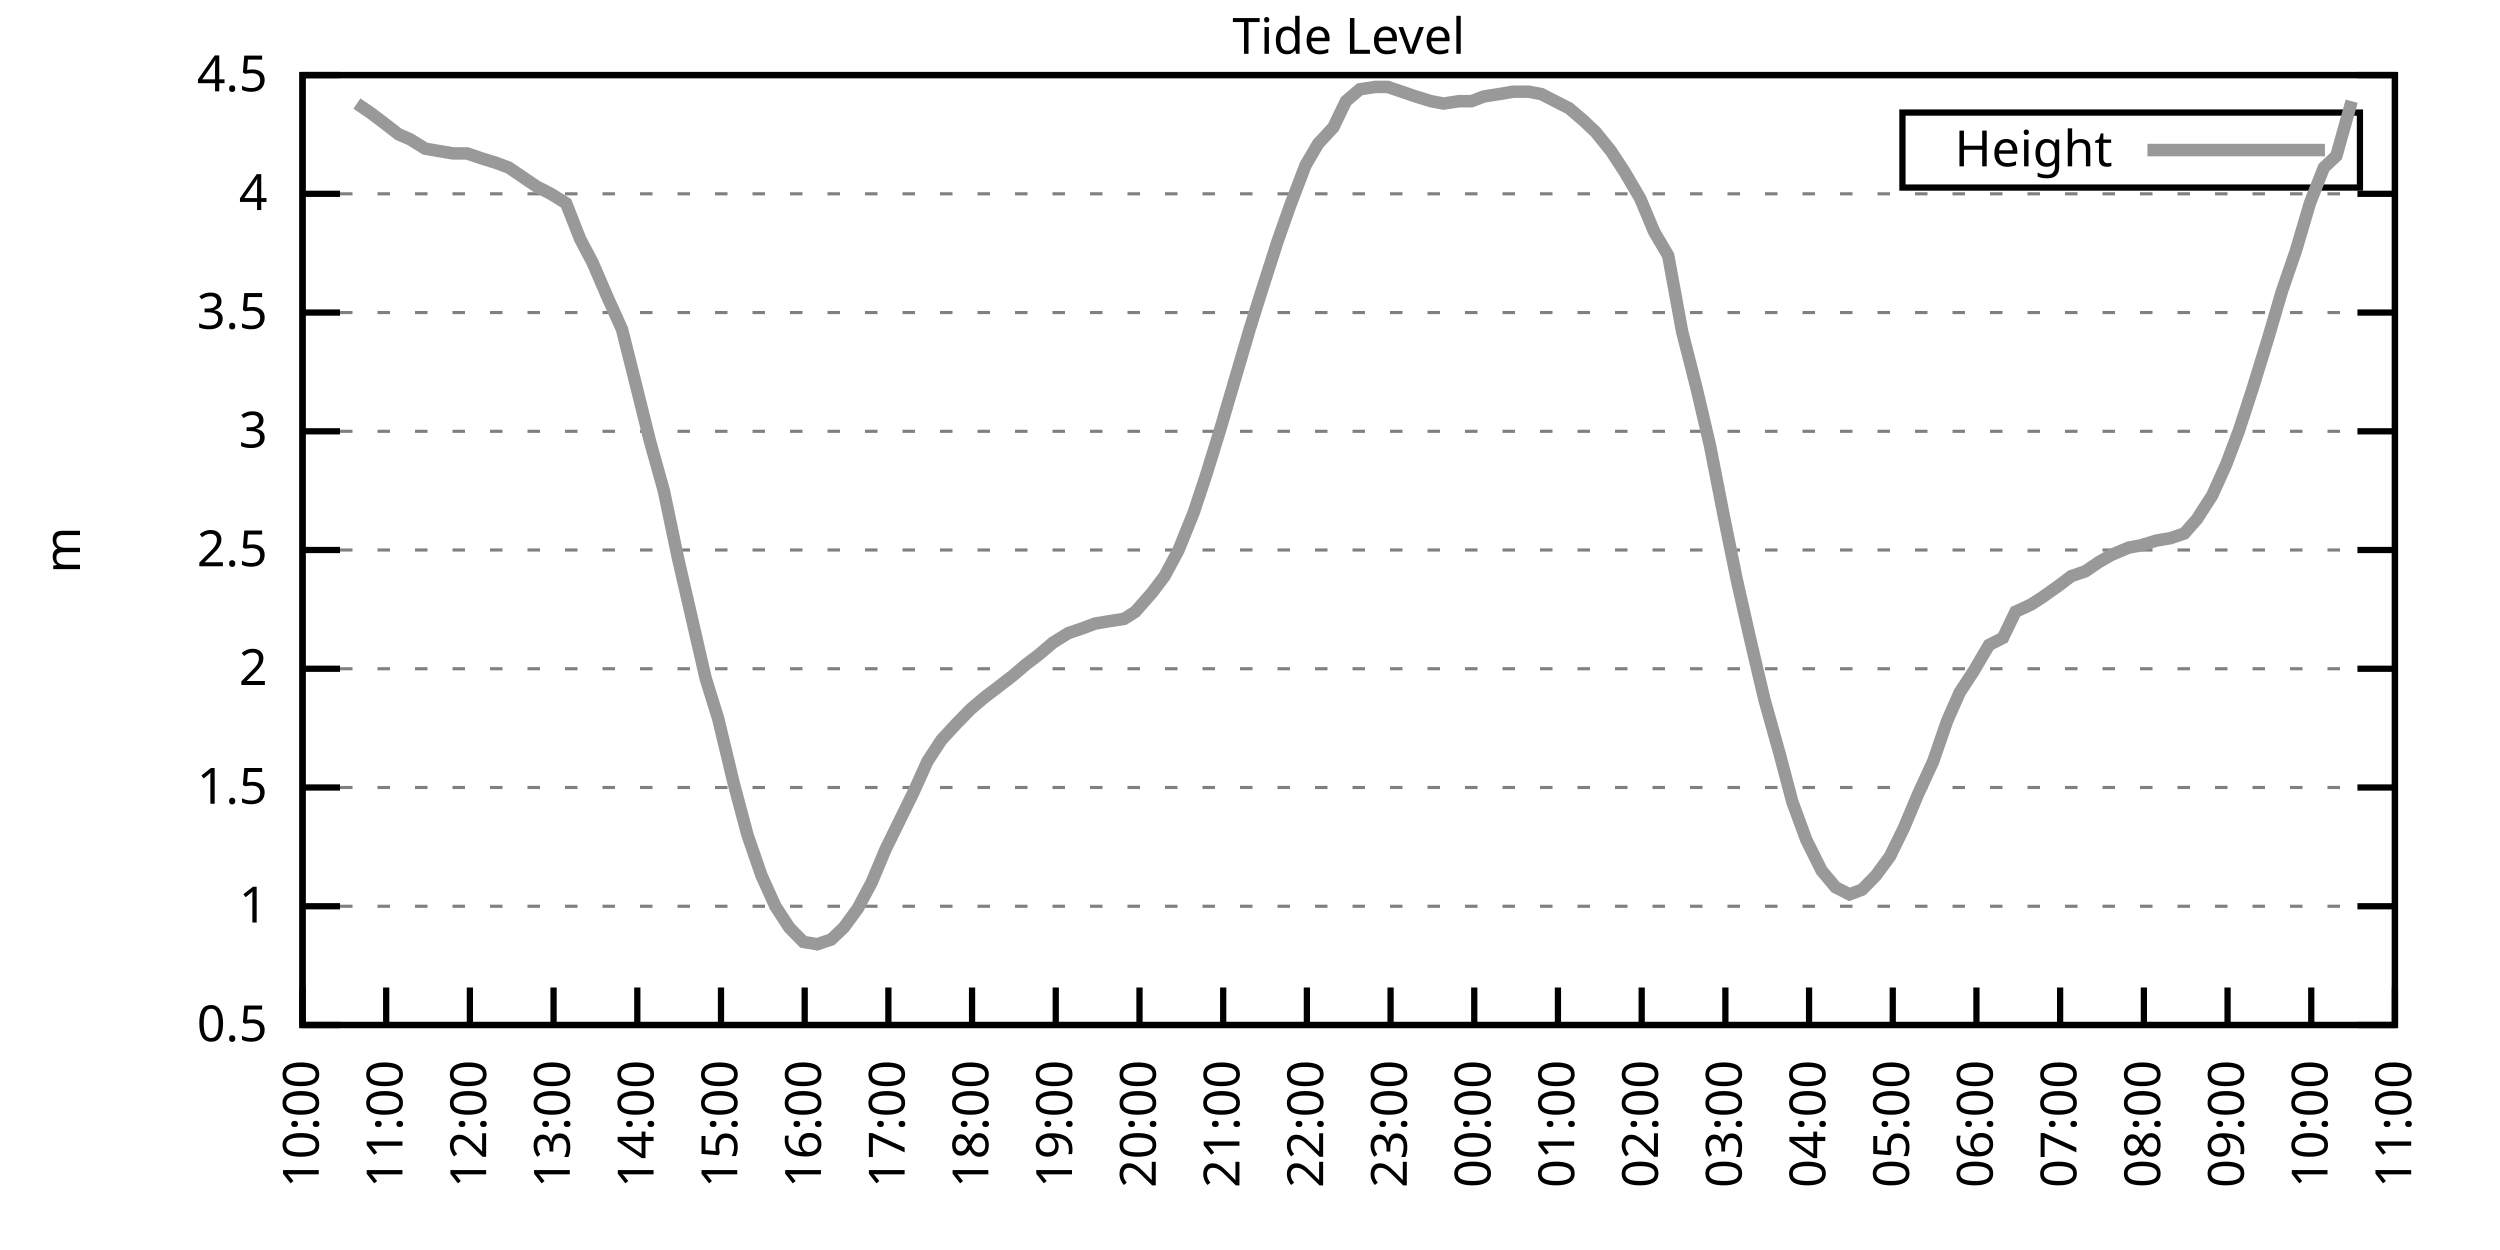
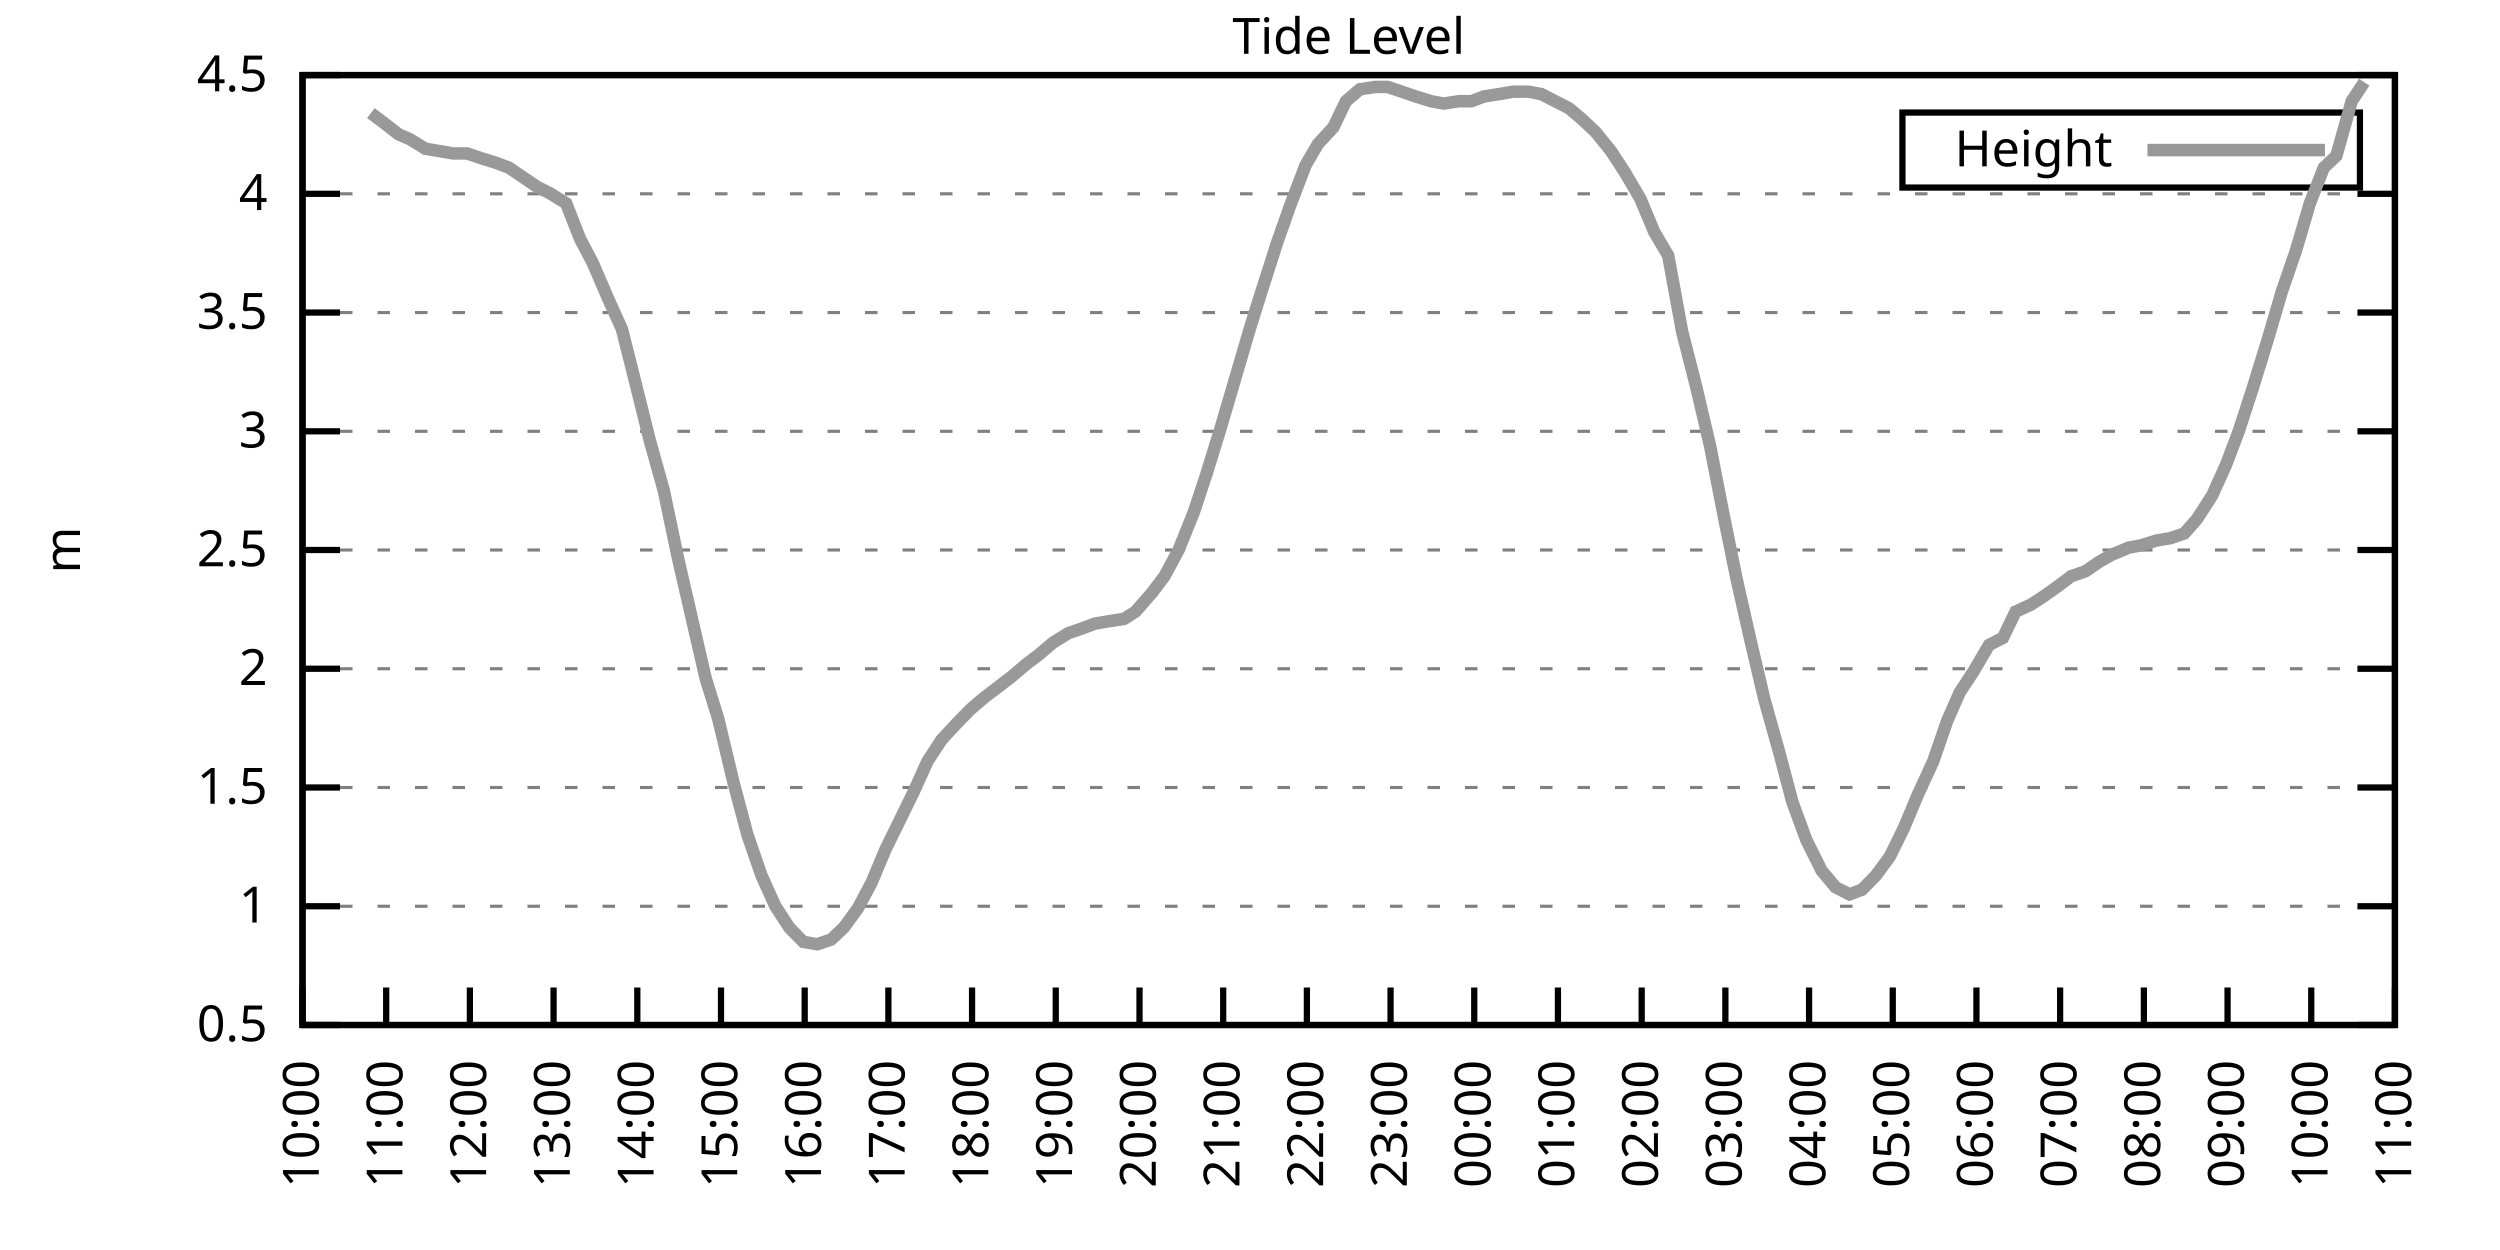
<svg xmlns="http://www.w3.org/2000/svg" xmlns:xlink="http://www.w3.org/1999/xlink" width="400" height="200" viewBox="0 0 400 200">
  <g id="gnuplot_canvas">
    <rect x="0" y="0" width="400" height="200" fill="none" />
    <defs>
      <circle id="gpDot" r="0.5" stroke-width="0.5" stroke="currentColor" />
      <path id="gpPt0" stroke-width="0.333" stroke="currentColor" d="M-1,0 h2 M0,-1 v2" />
      <path id="gpPt1" stroke-width="0.333" stroke="currentColor" d="M-1,-1 L1,1 M1,-1 L-1,1" />
      <path id="gpPt2" stroke-width="0.333" stroke="currentColor" d="M-1,0 L1,0 M0,-1 L0,1 M-1,-1 L1,1 M-1,1 L1,-1" />
      <rect id="gpPt3" stroke-width="0.333" stroke="currentColor" x="-1" y="-1" width="2" height="2" />
      <rect id="gpPt4" stroke-width="0.333" stroke="currentColor" fill="currentColor" x="-1" y="-1" width="2" height="2" />
      <circle id="gpPt5" stroke-width="0.333" stroke="currentColor" cx="0" cy="0" r="1" />
      <use xlink:href="#gpPt5" id="gpPt6" fill="currentColor" stroke="none" />
      <path id="gpPt7" stroke-width="0.333" stroke="currentColor" d="M0,-1.33 L-1.33,0.67 L1.33,0.67 z" />
      <use xlink:href="#gpPt7" id="gpPt8" fill="currentColor" stroke="none" />
      <use xlink:href="#gpPt7" id="gpPt9" stroke="currentColor" transform="rotate(180)" />
      <use xlink:href="#gpPt9" id="gpPt10" fill="currentColor" stroke="none" />
      <use xlink:href="#gpPt3" id="gpPt11" stroke="currentColor" transform="rotate(45)" />
      <use xlink:href="#gpPt11" id="gpPt12" fill="currentColor" stroke="none" />
      <path id="gpPt13" stroke-width="0.333" stroke="currentColor" d="M0,1.330 L1.265,0.411 L0.782,-1.067 L-0.782,-1.076 L-1.265,0.411 z" />
      <use xlink:href="#gpPt13" id="gpPt14" fill="currentColor" stroke="none" />
      <filter id="textbox" filterUnits="objectBoundingBox" x="0" y="0" height="1" width="1">
        <feFlood flood-color="white" flood-opacity="1" result="bgnd" />
        <feComposite in="SourceGraphic" in2="bgnd" operator="atop" />
      </filter>
      <filter id="greybox" filterUnits="objectBoundingBox" x="0" y="0" height="1" width="1">
        <feFlood flood-color="lightgrey" flood-opacity="1" result="grey" />
        <feComposite in="SourceGraphic" in2="grey" operator="atop" />
      </filter>
    </defs>
    <g fill="none" color="white" stroke="currentColor" stroke-width="1.00" stroke-linecap="butt" stroke-linejoin="miter">
</g>
    <g fill="none" color="black" stroke="currentColor" stroke-width="1.00" stroke-linecap="butt" stroke-linejoin="miter">
      <g stroke="none" shape-rendering="crispEdges">
        <polygon fill="rgb(255, 255, 255)" points="48.40,164.00 383.18,164.00 383.18,12.02 48.40,12.02 " />
      </g>
    </g>
    <g fill="none" color="black" stroke="currentColor" stroke-width="1.00" stroke-linecap="butt" stroke-linejoin="miter">
</g>
    <g fill="none" color="black" stroke="black" stroke-width="0.50" stroke-linecap="butt" stroke-linejoin="miter">
</g>
    <g fill="none" color="gray" stroke="currentColor" stroke-width="0.50" stroke-linecap="butt" stroke-linejoin="miter">
      <path stroke="gray" stroke-dasharray="2,4" class="gridline" d="M48.40,164.00 L383.19,164.00  " />
    </g>
    <g fill="none" color="gray" stroke="gray" stroke-width="1.00" stroke-linecap="butt" stroke-linejoin="miter">
</g>
    <g fill="none" color="black" stroke="currentColor" stroke-width="1.00" stroke-linecap="butt" stroke-linejoin="miter">
      <path stroke="black" d="M48.40,164.00 L54.40,164.00 M383.19,164.00 L377.19,164.00  " />
      <g transform="translate(42.80,166.60)" stroke="none" fill="black" font-family="Sans" font-size="8.00" text-anchor="end">
        <text>
          <tspan font-family="Sans"> 0.5</tspan>
        </text>
      </g>
    </g>
    <g fill="none" color="black" stroke="currentColor" stroke-width="1.00" stroke-linecap="butt" stroke-linejoin="miter">
</g>
    <g fill="none" color="black" stroke="black" stroke-width="0.50" stroke-linecap="butt" stroke-linejoin="miter">
</g>
    <g fill="none" color="gray" stroke="currentColor" stroke-width="0.50" stroke-linecap="butt" stroke-linejoin="miter">
      <path stroke="gray" stroke-dasharray="2,4" class="gridline" d="M48.40,145.00 L383.19,145.00  " />
    </g>
    <g fill="none" color="gray" stroke="gray" stroke-width="1.00" stroke-linecap="butt" stroke-linejoin="miter">
</g>
    <g fill="none" color="black" stroke="currentColor" stroke-width="1.00" stroke-linecap="butt" stroke-linejoin="miter">
      <path stroke="black" d="M48.40,145.00 L54.40,145.00 M383.19,145.00 L377.19,145.00  " />
      <g transform="translate(42.80,147.60)" stroke="none" fill="black" font-family="Sans" font-size="8.00" text-anchor="end">
        <text>
          <tspan font-family="Sans"> 1</tspan>
        </text>
      </g>
    </g>
    <g fill="none" color="black" stroke="currentColor" stroke-width="1.00" stroke-linecap="butt" stroke-linejoin="miter">
</g>
    <g fill="none" color="black" stroke="black" stroke-width="0.50" stroke-linecap="butt" stroke-linejoin="miter">
</g>
    <g fill="none" color="gray" stroke="currentColor" stroke-width="0.50" stroke-linecap="butt" stroke-linejoin="miter">
      <path stroke="gray" stroke-dasharray="2,4" class="gridline" d="M48.40,126.00 L383.19,126.00  " />
    </g>
    <g fill="none" color="gray" stroke="gray" stroke-width="1.00" stroke-linecap="butt" stroke-linejoin="miter">
</g>
    <g fill="none" color="black" stroke="currentColor" stroke-width="1.00" stroke-linecap="butt" stroke-linejoin="miter">
      <path stroke="black" d="M48.40,126.00 L54.40,126.00 M383.19,126.00 L377.19,126.00  " />
      <g transform="translate(42.80,128.60)" stroke="none" fill="black" font-family="Sans" font-size="8.00" text-anchor="end">
        <text>
          <tspan font-family="Sans"> 1.5</tspan>
        </text>
      </g>
    </g>
    <g fill="none" color="black" stroke="currentColor" stroke-width="1.00" stroke-linecap="butt" stroke-linejoin="miter">
</g>
    <g fill="none" color="black" stroke="black" stroke-width="0.50" stroke-linecap="butt" stroke-linejoin="miter">
</g>
    <g fill="none" color="gray" stroke="currentColor" stroke-width="0.50" stroke-linecap="butt" stroke-linejoin="miter">
      <path stroke="gray" stroke-dasharray="2,4" class="gridline" d="M48.40,107.00 L383.19,107.00  " />
    </g>
    <g fill="none" color="gray" stroke="gray" stroke-width="1.00" stroke-linecap="butt" stroke-linejoin="miter">
</g>
    <g fill="none" color="black" stroke="currentColor" stroke-width="1.00" stroke-linecap="butt" stroke-linejoin="miter">
      <path stroke="black" d="M48.40,107.00 L54.40,107.00 M383.19,107.00 L377.19,107.00  " />
      <g transform="translate(42.80,109.60)" stroke="none" fill="black" font-family="Sans" font-size="8.00" text-anchor="end">
        <text>
          <tspan font-family="Sans"> 2</tspan>
        </text>
      </g>
    </g>
    <g fill="none" color="black" stroke="currentColor" stroke-width="1.00" stroke-linecap="butt" stroke-linejoin="miter">
</g>
    <g fill="none" color="black" stroke="black" stroke-width="0.50" stroke-linecap="butt" stroke-linejoin="miter">
</g>
    <g fill="none" color="gray" stroke="currentColor" stroke-width="0.50" stroke-linecap="butt" stroke-linejoin="miter">
      <path stroke="gray" stroke-dasharray="2,4" class="gridline" d="M48.40,88.00 L383.19,88.00  " />
    </g>
    <g fill="none" color="gray" stroke="gray" stroke-width="1.00" stroke-linecap="butt" stroke-linejoin="miter">
</g>
    <g fill="none" color="black" stroke="currentColor" stroke-width="1.00" stroke-linecap="butt" stroke-linejoin="miter">
      <path stroke="black" d="M48.40,88.00 L54.40,88.00 M383.19,88.00 L377.19,88.00  " />
      <g transform="translate(42.80,90.60)" stroke="none" fill="black" font-family="Sans" font-size="8.00" text-anchor="end">
        <text>
          <tspan font-family="Sans"> 2.5</tspan>
        </text>
      </g>
    </g>
    <g fill="none" color="black" stroke="currentColor" stroke-width="1.00" stroke-linecap="butt" stroke-linejoin="miter">
</g>
    <g fill="none" color="black" stroke="black" stroke-width="0.50" stroke-linecap="butt" stroke-linejoin="miter">
</g>
    <g fill="none" color="gray" stroke="currentColor" stroke-width="0.50" stroke-linecap="butt" stroke-linejoin="miter">
      <path stroke="gray" stroke-dasharray="2,4" class="gridline" d="M48.40,69.01 L383.19,69.01  " />
    </g>
    <g fill="none" color="gray" stroke="gray" stroke-width="1.00" stroke-linecap="butt" stroke-linejoin="miter">
</g>
    <g fill="none" color="black" stroke="currentColor" stroke-width="1.00" stroke-linecap="butt" stroke-linejoin="miter">
      <path stroke="black" d="M48.40,69.01 L54.40,69.01 M383.19,69.01 L377.19,69.01  " />
      <g transform="translate(42.80,71.61)" stroke="none" fill="black" font-family="Sans" font-size="8.00" text-anchor="end">
        <text>
          <tspan font-family="Sans"> 3</tspan>
        </text>
      </g>
    </g>
    <g fill="none" color="black" stroke="currentColor" stroke-width="1.00" stroke-linecap="butt" stroke-linejoin="miter">
</g>
    <g fill="none" color="black" stroke="black" stroke-width="0.50" stroke-linecap="butt" stroke-linejoin="miter">
</g>
    <g fill="none" color="gray" stroke="currentColor" stroke-width="0.50" stroke-linecap="butt" stroke-linejoin="miter">
      <path stroke="gray" stroke-dasharray="2,4" class="gridline" d="M48.40,50.01 L383.19,50.01  " />
    </g>
    <g fill="none" color="gray" stroke="gray" stroke-width="1.00" stroke-linecap="butt" stroke-linejoin="miter">
</g>
    <g fill="none" color="black" stroke="currentColor" stroke-width="1.00" stroke-linecap="butt" stroke-linejoin="miter">
      <path stroke="black" d="M48.40,50.01 L54.40,50.01 M383.19,50.01 L377.19,50.01  " />
      <g transform="translate(42.80,52.61)" stroke="none" fill="black" font-family="Sans" font-size="8.00" text-anchor="end">
        <text>
          <tspan font-family="Sans"> 3.5</tspan>
        </text>
      </g>
    </g>
    <g fill="none" color="black" stroke="currentColor" stroke-width="1.00" stroke-linecap="butt" stroke-linejoin="miter">
</g>
    <g fill="none" color="black" stroke="black" stroke-width="0.50" stroke-linecap="butt" stroke-linejoin="miter">
</g>
    <g fill="none" color="gray" stroke="currentColor" stroke-width="0.50" stroke-linecap="butt" stroke-linejoin="miter">
      <path stroke="gray" stroke-dasharray="2,4" class="gridline" d="M48.40,31.01 L383.19,31.01  " />
    </g>
    <g fill="none" color="gray" stroke="gray" stroke-width="1.00" stroke-linecap="butt" stroke-linejoin="miter">
</g>
    <g fill="none" color="black" stroke="currentColor" stroke-width="1.00" stroke-linecap="butt" stroke-linejoin="miter">
      <path stroke="black" d="M48.40,31.01 L54.40,31.01 M383.19,31.01 L377.19,31.01  " />
      <g transform="translate(42.80,33.61)" stroke="none" fill="black" font-family="Sans" font-size="8.00" text-anchor="end">
        <text>
          <tspan font-family="Sans"> 4</tspan>
        </text>
      </g>
    </g>
    <g fill="none" color="black" stroke="currentColor" stroke-width="1.00" stroke-linecap="butt" stroke-linejoin="miter">
</g>
    <g fill="none" color="black" stroke="black" stroke-width="0.50" stroke-linecap="butt" stroke-linejoin="miter">
</g>
    <g fill="none" color="gray" stroke="currentColor" stroke-width="0.50" stroke-linecap="butt" stroke-linejoin="miter">
      <path stroke="gray" stroke-dasharray="2,4" class="gridline" d="M48.40,12.01 L383.19,12.01  " />
    </g>
    <g fill="none" color="gray" stroke="gray" stroke-width="1.00" stroke-linecap="butt" stroke-linejoin="miter">
</g>
    <g fill="none" color="black" stroke="currentColor" stroke-width="1.00" stroke-linecap="butt" stroke-linejoin="miter">
      <path stroke="black" d="M48.40,12.01 L54.40,12.01 M383.19,12.01 L377.19,12.01  " />
      <g transform="translate(42.80,14.61)" stroke="none" fill="black" font-family="Sans" font-size="8.00" text-anchor="end">
        <text>
          <tspan font-family="Sans"> 4.5</tspan>
        </text>
      </g>
    </g>
    <g fill="none" color="black" stroke="currentColor" stroke-width="1.00" stroke-linecap="butt" stroke-linejoin="miter">
      <path stroke="black" d="M48.40,164.00 L48.40,158.00  " />
      <g transform="translate(51.00,169.60) rotate(270.00)" stroke="none" fill="black" font-family="Sans" font-size="8.00" text-anchor="end">
        <text>
          <tspan font-family="Sans">10:00</tspan>
        </text>
      </g>
    </g>
    <g fill="none" color="black" stroke="currentColor" stroke-width="1.00" stroke-linecap="butt" stroke-linejoin="miter">
      <path stroke="black" d="M61.79,164.00 L61.79,158.00  " />
      <g transform="translate(64.39,169.60) rotate(270.00)" stroke="none" fill="black" font-family="Sans" font-size="8.00" text-anchor="end">
        <text>
          <tspan font-family="Sans">11:00</tspan>
        </text>
      </g>
    </g>
    <g fill="none" color="black" stroke="currentColor" stroke-width="1.00" stroke-linecap="butt" stroke-linejoin="miter">
      <path stroke="black" d="M75.18,164.00 L75.18,158.00  " />
      <g transform="translate(77.78,169.60) rotate(270.00)" stroke="none" fill="black" font-family="Sans" font-size="8.00" text-anchor="end">
        <text>
          <tspan font-family="Sans">12:00</tspan>
        </text>
      </g>
    </g>
    <g fill="none" color="black" stroke="currentColor" stroke-width="1.00" stroke-linecap="butt" stroke-linejoin="miter">
      <path stroke="black" d="M88.57,164.00 L88.57,158.00  " />
      <g transform="translate(91.17,169.60) rotate(270.00)" stroke="none" fill="black" font-family="Sans" font-size="8.00" text-anchor="end">
        <text>
          <tspan font-family="Sans">13:00</tspan>
        </text>
      </g>
    </g>
    <g fill="none" color="black" stroke="currentColor" stroke-width="1.00" stroke-linecap="butt" stroke-linejoin="miter">
      <path stroke="black" d="M101.97,164.00 L101.97,158.00  " />
      <g transform="translate(104.57,169.60) rotate(270.00)" stroke="none" fill="black" font-family="Sans" font-size="8.00" text-anchor="end">
        <text>
          <tspan font-family="Sans">14:00</tspan>
        </text>
      </g>
    </g>
    <g fill="none" color="black" stroke="currentColor" stroke-width="1.00" stroke-linecap="butt" stroke-linejoin="miter">
      <path stroke="black" d="M115.36,164.00 L115.36,158.00  " />
      <g transform="translate(117.96,169.60) rotate(270.00)" stroke="none" fill="black" font-family="Sans" font-size="8.00" text-anchor="end">
        <text>
          <tspan font-family="Sans">15:00</tspan>
        </text>
      </g>
    </g>
    <g fill="none" color="black" stroke="currentColor" stroke-width="1.00" stroke-linecap="butt" stroke-linejoin="miter">
      <path stroke="black" d="M128.75,164.00 L128.75,158.00  " />
      <g transform="translate(131.35,169.60) rotate(270.00)" stroke="none" fill="black" font-family="Sans" font-size="8.00" text-anchor="end">
        <text>
          <tspan font-family="Sans">16:00</tspan>
        </text>
      </g>
    </g>
    <g fill="none" color="black" stroke="currentColor" stroke-width="1.00" stroke-linecap="butt" stroke-linejoin="miter">
      <path stroke="black" d="M142.14,164.00 L142.14,158.00  " />
      <g transform="translate(144.74,169.60) rotate(270.00)" stroke="none" fill="black" font-family="Sans" font-size="8.00" text-anchor="end">
        <text>
          <tspan font-family="Sans">17:00</tspan>
        </text>
      </g>
    </g>
    <g fill="none" color="black" stroke="currentColor" stroke-width="1.00" stroke-linecap="butt" stroke-linejoin="miter">
      <path stroke="black" d="M155.53,164.00 L155.53,158.00  " />
      <g transform="translate(158.13,169.60) rotate(270.00)" stroke="none" fill="black" font-family="Sans" font-size="8.00" text-anchor="end">
        <text>
          <tspan font-family="Sans">18:00</tspan>
        </text>
      </g>
    </g>
    <g fill="none" color="black" stroke="currentColor" stroke-width="1.00" stroke-linecap="butt" stroke-linejoin="miter">
      <path stroke="black" d="M168.92,164.00 L168.92,158.00  " />
      <g transform="translate(171.52,169.60) rotate(270.00)" stroke="none" fill="black" font-family="Sans" font-size="8.00" text-anchor="end">
        <text>
          <tspan font-family="Sans">19:00</tspan>
        </text>
      </g>
    </g>
    <g fill="none" color="black" stroke="currentColor" stroke-width="1.00" stroke-linecap="butt" stroke-linejoin="miter">
      <path stroke="black" d="M182.32,164.00 L182.32,158.00  " />
      <g transform="translate(184.92,169.60) rotate(270.00)" stroke="none" fill="black" font-family="Sans" font-size="8.00" text-anchor="end">
        <text>
          <tspan font-family="Sans">20:00</tspan>
        </text>
      </g>
    </g>
    <g fill="none" color="black" stroke="currentColor" stroke-width="1.00" stroke-linecap="butt" stroke-linejoin="miter">
      <path stroke="black" d="M195.71,164.00 L195.71,158.00  " />
      <g transform="translate(198.31,169.60) rotate(270.00)" stroke="none" fill="black" font-family="Sans" font-size="8.00" text-anchor="end">
        <text>
          <tspan font-family="Sans">21:00</tspan>
        </text>
      </g>
    </g>
    <g fill="none" color="black" stroke="currentColor" stroke-width="1.00" stroke-linecap="butt" stroke-linejoin="miter">
      <path stroke="black" d="M209.10,164.00 L209.10,158.00  " />
      <g transform="translate(211.70,169.60) rotate(270.00)" stroke="none" fill="black" font-family="Sans" font-size="8.00" text-anchor="end">
        <text>
          <tspan font-family="Sans">22:00</tspan>
        </text>
      </g>
    </g>
    <g fill="none" color="black" stroke="currentColor" stroke-width="1.00" stroke-linecap="butt" stroke-linejoin="miter">
      <path stroke="black" d="M222.49,164.00 L222.49,158.00  " />
      <g transform="translate(225.09,169.60) rotate(270.00)" stroke="none" fill="black" font-family="Sans" font-size="8.00" text-anchor="end">
        <text>
          <tspan font-family="Sans">23:00</tspan>
        </text>
      </g>
    </g>
    <g fill="none" color="black" stroke="currentColor" stroke-width="1.00" stroke-linecap="butt" stroke-linejoin="miter">
      <path stroke="black" d="M235.88,164.00 L235.88,158.00  " />
      <g transform="translate(238.48,169.60) rotate(270.00)" stroke="none" fill="black" font-family="Sans" font-size="8.00" text-anchor="end">
        <text>
          <tspan font-family="Sans">00:00</tspan>
        </text>
      </g>
    </g>
    <g fill="none" color="black" stroke="currentColor" stroke-width="1.00" stroke-linecap="butt" stroke-linejoin="miter">
      <path stroke="black" d="M249.27,164.00 L249.27,158.00  " />
      <g transform="translate(251.87,169.60) rotate(270.00)" stroke="none" fill="black" font-family="Sans" font-size="8.00" text-anchor="end">
        <text>
          <tspan font-family="Sans">01:00</tspan>
        </text>
      </g>
    </g>
    <g fill="none" color="black" stroke="currentColor" stroke-width="1.00" stroke-linecap="butt" stroke-linejoin="miter">
      <path stroke="black" d="M262.67,164.00 L262.67,158.00  " />
      <g transform="translate(265.27,169.60) rotate(270.00)" stroke="none" fill="black" font-family="Sans" font-size="8.00" text-anchor="end">
        <text>
          <tspan font-family="Sans">02:00</tspan>
        </text>
      </g>
    </g>
    <g fill="none" color="black" stroke="currentColor" stroke-width="1.00" stroke-linecap="butt" stroke-linejoin="miter">
      <path stroke="black" d="M276.06,164.00 L276.06,158.00  " />
      <g transform="translate(278.66,169.60) rotate(270.00)" stroke="none" fill="black" font-family="Sans" font-size="8.00" text-anchor="end">
        <text>
          <tspan font-family="Sans">03:00</tspan>
        </text>
      </g>
    </g>
    <g fill="none" color="black" stroke="currentColor" stroke-width="1.00" stroke-linecap="butt" stroke-linejoin="miter">
      <path stroke="black" d="M289.45,164.00 L289.45,158.00  " />
      <g transform="translate(292.05,169.60) rotate(270.00)" stroke="none" fill="black" font-family="Sans" font-size="8.00" text-anchor="end">
        <text>
          <tspan font-family="Sans">04:00</tspan>
        </text>
      </g>
    </g>
    <g fill="none" color="black" stroke="currentColor" stroke-width="1.00" stroke-linecap="butt" stroke-linejoin="miter">
      <path stroke="black" d="M302.84,164.00 L302.84,158.00  " />
      <g transform="translate(305.44,169.60) rotate(270.00)" stroke="none" fill="black" font-family="Sans" font-size="8.00" text-anchor="end">
        <text>
          <tspan font-family="Sans">05:00</tspan>
        </text>
      </g>
    </g>
    <g fill="none" color="black" stroke="currentColor" stroke-width="1.00" stroke-linecap="butt" stroke-linejoin="miter">
      <path stroke="black" d="M316.23,164.00 L316.23,158.00  " />
      <g transform="translate(318.83,169.60) rotate(270.00)" stroke="none" fill="black" font-family="Sans" font-size="8.00" text-anchor="end">
        <text>
          <tspan font-family="Sans">06:00</tspan>
        </text>
      </g>
    </g>
    <g fill="none" color="black" stroke="currentColor" stroke-width="1.00" stroke-linecap="butt" stroke-linejoin="miter">
      <path stroke="black" d="M329.62,164.00 L329.62,158.00  " />
      <g transform="translate(332.22,169.60) rotate(270.00)" stroke="none" fill="black" font-family="Sans" font-size="8.00" text-anchor="end">
        <text>
          <tspan font-family="Sans">07:00</tspan>
        </text>
      </g>
    </g>
    <g fill="none" color="black" stroke="currentColor" stroke-width="1.00" stroke-linecap="butt" stroke-linejoin="miter">
      <path stroke="black" d="M343.02,164.00 L343.02,158.00  " />
      <g transform="translate(345.62,169.60) rotate(270.00)" stroke="none" fill="black" font-family="Sans" font-size="8.00" text-anchor="end">
        <text>
          <tspan font-family="Sans">08:00</tspan>
        </text>
      </g>
    </g>
    <g fill="none" color="black" stroke="currentColor" stroke-width="1.00" stroke-linecap="butt" stroke-linejoin="miter">
      <path stroke="black" d="M356.41,164.00 L356.41,158.00  " />
      <g transform="translate(359.01,169.60) rotate(270.00)" stroke="none" fill="black" font-family="Sans" font-size="8.00" text-anchor="end">
        <text>
          <tspan font-family="Sans">09:00</tspan>
        </text>
      </g>
    </g>
    <g fill="none" color="black" stroke="currentColor" stroke-width="1.00" stroke-linecap="butt" stroke-linejoin="miter">
      <path stroke="black" d="M369.80,164.00 L369.80,158.00  " />
      <g transform="translate(372.40,169.60) rotate(270.00)" stroke="none" fill="black" font-family="Sans" font-size="8.00" text-anchor="end">
        <text>
          <tspan font-family="Sans">10:00</tspan>
        </text>
      </g>
    </g>
    <g fill="none" color="black" stroke="currentColor" stroke-width="1.00" stroke-linecap="butt" stroke-linejoin="miter">
      <path stroke="black" d="M383.19,164.00 L383.19,158.00  " />
      <g transform="translate(385.79,169.60) rotate(270.00)" stroke="none" fill="black" font-family="Sans" font-size="8.00" text-anchor="end">
        <text>
          <tspan font-family="Sans">11:00</tspan>
        </text>
      </g>
    </g>
    <g fill="none" color="black" stroke="currentColor" stroke-width="1.00" stroke-linecap="butt" stroke-linejoin="miter">
</g>
    <g fill="none" color="black" stroke="currentColor" stroke-width="1.00" stroke-linecap="butt" stroke-linejoin="miter">
      <path stroke="black" d="M48.40,12.01 L48.40,164.00 L383.19,164.00 L383.19,12.01 L48.40,12.01 Z  " />
    </g>
    <g fill="none" color="black" stroke="currentColor" stroke-width="1.00" stroke-linecap="butt" stroke-linejoin="miter">
</g>
    <g fill="none" color="black" stroke="currentColor" stroke-width="1.00" stroke-linecap="butt" stroke-linejoin="miter">
      <path stroke="black" d="M304.39,30.01 L304.39,18.01 L377.59,18.01 L377.59,30.01 L304.39,30.01 Z  " />
    </g>
    <g id="Tide_level_plot_1">
      <g fill="none" color="white" stroke="black" stroke-width="2.00" stroke-linecap="butt" stroke-linejoin="miter">
</g>
      <g fill="none" color="black" stroke="currentColor" stroke-width="2.00" stroke-linecap="butt" stroke-linejoin="miter">
        <g transform="translate(337.99,26.61)" stroke="none" fill="black" font-family="Sans" font-size="8.00" text-anchor="end">
          <text>
            <tspan font-family="Sans">Height</tspan>
          </text>
        </g>
      </g>
      <g fill="none" color="black" stroke="currentColor" stroke-width="2.00" stroke-linecap="butt" stroke-linejoin="miter">
-         <path stroke="rgb(153, 153, 153)" d="M343.59,24.01 L371.99,24.01 M57.10,16.57 L59.34,18.09 L61.35,19.61 L63.80,21.51 L65.59,22.27 L68.04,23.79   L70.27,24.17 L72.50,24.55 L74.74,24.55 L76.97,25.31 L79.42,26.07 L81.43,26.83 L83.66,28.35 L85.90,29.87   L88.13,31.01 L90.58,32.53 L92.82,38.23 L94.82,42.03 L97.28,47.73 L99.51,52.67 L101.52,60.65 L103.98,70.53   L106.21,78.51 L108.44,89.14 L112.90,108.52 L114.91,114.98 L117.37,125.24 L119.60,133.60 L121.83,140.06 L124.06,145.00   L126.29,148.42 L128.53,150.70 L130.76,151.08 L132.99,150.32 L135.00,148.42 L137.23,145.38 L139.46,141.20 L141.69,135.88   L143.93,131.32 L146.16,126.76 L148.39,121.82 L150.62,118.40 L153.08,115.74 L155.31,113.46 L157.54,111.56 L159.55,110.04   L162.01,108.14 L164.24,106.24 L166.25,104.72 L168.48,102.82 L170.93,101.30 L173.17,100.54 L175.17,99.78 L177.41,99.40   L179.86,99.02 L181.65,97.88 L184.32,94.84 L186.33,92.18 L188.57,88.00 L191.02,81.93 L193.03,75.85 L195.26,68.63   L197.27,61.79 L199.95,52.67 L201.73,46.97 L204.41,38.61 L206.42,32.91 L208.88,26.45 L210.88,23.03 L213.34,20.37   L215.35,16.19 L217.58,14.29 L220.04,13.91 L222.04,13.91 L224.28,14.67 L226.51,15.43 L228.96,16.19 L230.97,16.57   L233.43,16.19 L235.44,16.19 L237.44,15.43 L239.90,15.05 L242.13,14.67 L244.59,14.67 L246.60,15.05 L248.83,16.19   L251.06,17.33 L253.29,19.23 L255.30,21.13 L257.76,24.17 L259.99,27.59 L262.44,31.77 L264.67,37.09 L266.91,40.89   L269.14,53.05 L271.37,61.79 L273.60,71.29 L275.83,82.69 L277.84,92.56 L280.07,102.44 L282.31,111.94 L284.76,120.68   L286.77,128.28 L289.00,134.36 L291.46,139.30 L293.69,141.96 L295.92,143.10 L297.93,142.34 L300.16,140.06 L302.39,137.02   L304.63,132.46 L306.86,127.14 L309.31,121.82 L311.54,115.36 L313.55,110.80 L315.79,107.38 L318.24,103.20 L320.47,102.06   L322.48,97.88 L324.94,96.74 L326.72,95.60 L329.40,93.70 L331.41,92.18 L333.64,91.42 L335.87,89.90 L337.88,88.76   L340.56,87.63 L342.57,87.25 L345.02,86.49 L347.26,86.11 L349.49,85.35 L351.50,83.07 L353.95,79.27 L356.18,74.33   L358.19,69.01 L360.42,62.17 L362.88,54.19 L365.11,46.59 L367.34,40.13 L369.58,32.53 L371.81,26.83 L373.82,24.93   L376.27,16.19  " />
+         <path stroke="rgb(153, 153, 153)" d="M343.59,24.01 L371.99,24.01 M59.34,18.09 L61.35,19.61 L63.80,21.51 L65.59,22.27 L68.04,23.79 L70.27,24.17   L72.50,24.55 L74.74,24.55 L76.97,25.31 L79.42,26.07 L81.43,26.83 L83.66,28.35 L85.90,29.87 L88.13,31.01   L90.58,32.53 L92.82,38.23 L94.82,42.03 L97.28,47.73 L99.51,52.67 L101.52,60.65 L103.98,70.53 L106.21,78.51   L108.44,89.14 L112.90,108.52 L114.91,114.98 L117.37,125.24 L119.60,133.60 L121.83,140.06 L124.06,145.00 L126.29,148.42   L128.53,150.70 L130.76,151.08 L132.99,150.32 L135.00,148.42 L137.23,145.38 L139.46,141.20 L141.69,135.88 L143.93,131.32   L146.16,126.76 L148.39,121.82 L150.62,118.40 L153.08,115.74 L155.31,113.46 L157.54,111.56 L159.55,110.04 L162.01,108.14   L164.24,106.24 L166.25,104.72 L168.48,102.82 L170.93,101.30 L173.17,100.54 L175.17,99.78 L177.41,99.40 L179.86,99.02   L181.65,97.88 L184.32,94.84 L186.33,92.18 L188.57,88.00 L191.02,81.93 L193.03,75.85 L195.26,68.63 L197.27,61.79   L199.95,52.67 L201.73,46.97 L204.41,38.61 L206.42,32.91 L208.88,26.45 L210.88,23.03 L213.34,20.37 L215.35,16.19   L217.58,14.29 L220.04,13.91 L222.04,13.91 L224.28,14.67 L226.51,15.43 L228.96,16.19 L230.97,16.57 L233.43,16.19   L235.44,16.19 L237.44,15.43 L239.90,15.05 L242.13,14.67 L244.59,14.67 L246.60,15.05 L248.83,16.19 L251.06,17.33   L253.29,19.23 L255.30,21.13 L257.76,24.17 L259.99,27.59 L262.44,31.77 L264.67,37.09 L266.91,40.89 L269.14,53.05   L271.37,61.79 L273.60,71.29 L275.83,82.69 L277.84,92.56 L280.07,102.44 L282.31,111.94 L284.76,120.68 L286.77,128.28   L289.00,134.36 L291.46,139.30 L293.69,141.96 L295.92,143.10 L297.93,142.34 L300.16,140.06 L302.39,137.02 L304.63,132.46   L306.86,127.14 L309.31,121.82 L311.54,115.36 L313.55,110.80 L315.79,107.38 L318.24,103.20 L320.47,102.06 L322.48,97.88   L324.94,96.74 L326.72,95.60 L329.40,93.70 L331.41,92.18 L333.64,91.42 L335.87,89.90 L337.88,88.76 L340.56,87.63   L342.57,87.25 L345.02,86.49 L347.26,86.11 L349.49,85.35 L351.50,83.07 L353.95,79.27 L356.18,74.33 L358.19,69.01   L360.42,62.17 L362.88,54.19 L365.11,46.59 L367.34,40.13 L369.58,32.53 L371.81,26.83 L373.82,24.93 L376.27,16.19   L378.28,13.15  " />
      </g>
    </g>
    <g fill="none" color="black" stroke="currentColor" stroke-width="2.00" stroke-linecap="butt" stroke-linejoin="miter">
</g>
    <g fill="none" color="black" stroke="black" stroke-width="1.00" stroke-linecap="butt" stroke-linejoin="miter">
</g>
    <g fill="none" color="black" stroke="currentColor" stroke-width="1.00" stroke-linecap="butt" stroke-linejoin="miter">
      <path stroke="black" d="M48.40,12.01 L48.40,164.00 L383.19,164.00 L383.19,12.01 L48.40,12.01 Z  " />
      <g transform="translate(12.80,88.01) rotate(270.00)" stroke="none" fill="black" font-family="Sans" font-size="8.00" text-anchor="middle">
        <text>
          <tspan font-family="Sans">m</tspan>
        </text>
      </g>
    </g>
    <g fill="none" color="black" stroke="currentColor" stroke-width="1.00" stroke-linecap="butt" stroke-linejoin="miter">
</g>
    <g fill="none" color="black" stroke="currentColor" stroke-width="1.00" stroke-linecap="butt" stroke-linejoin="miter">
      <g transform="translate(215.79,8.61)" stroke="none" fill="black" font-family="Sans" font-size="8.00" text-anchor="middle">
        <text>
          <tspan font-family="Sans">Tide Level</tspan>
        </text>
      </g>
    </g>
    <g fill="none" color="black" stroke="currentColor" stroke-width="1.00" stroke-linecap="butt" stroke-linejoin="miter">
</g>
  </g>
</svg>
